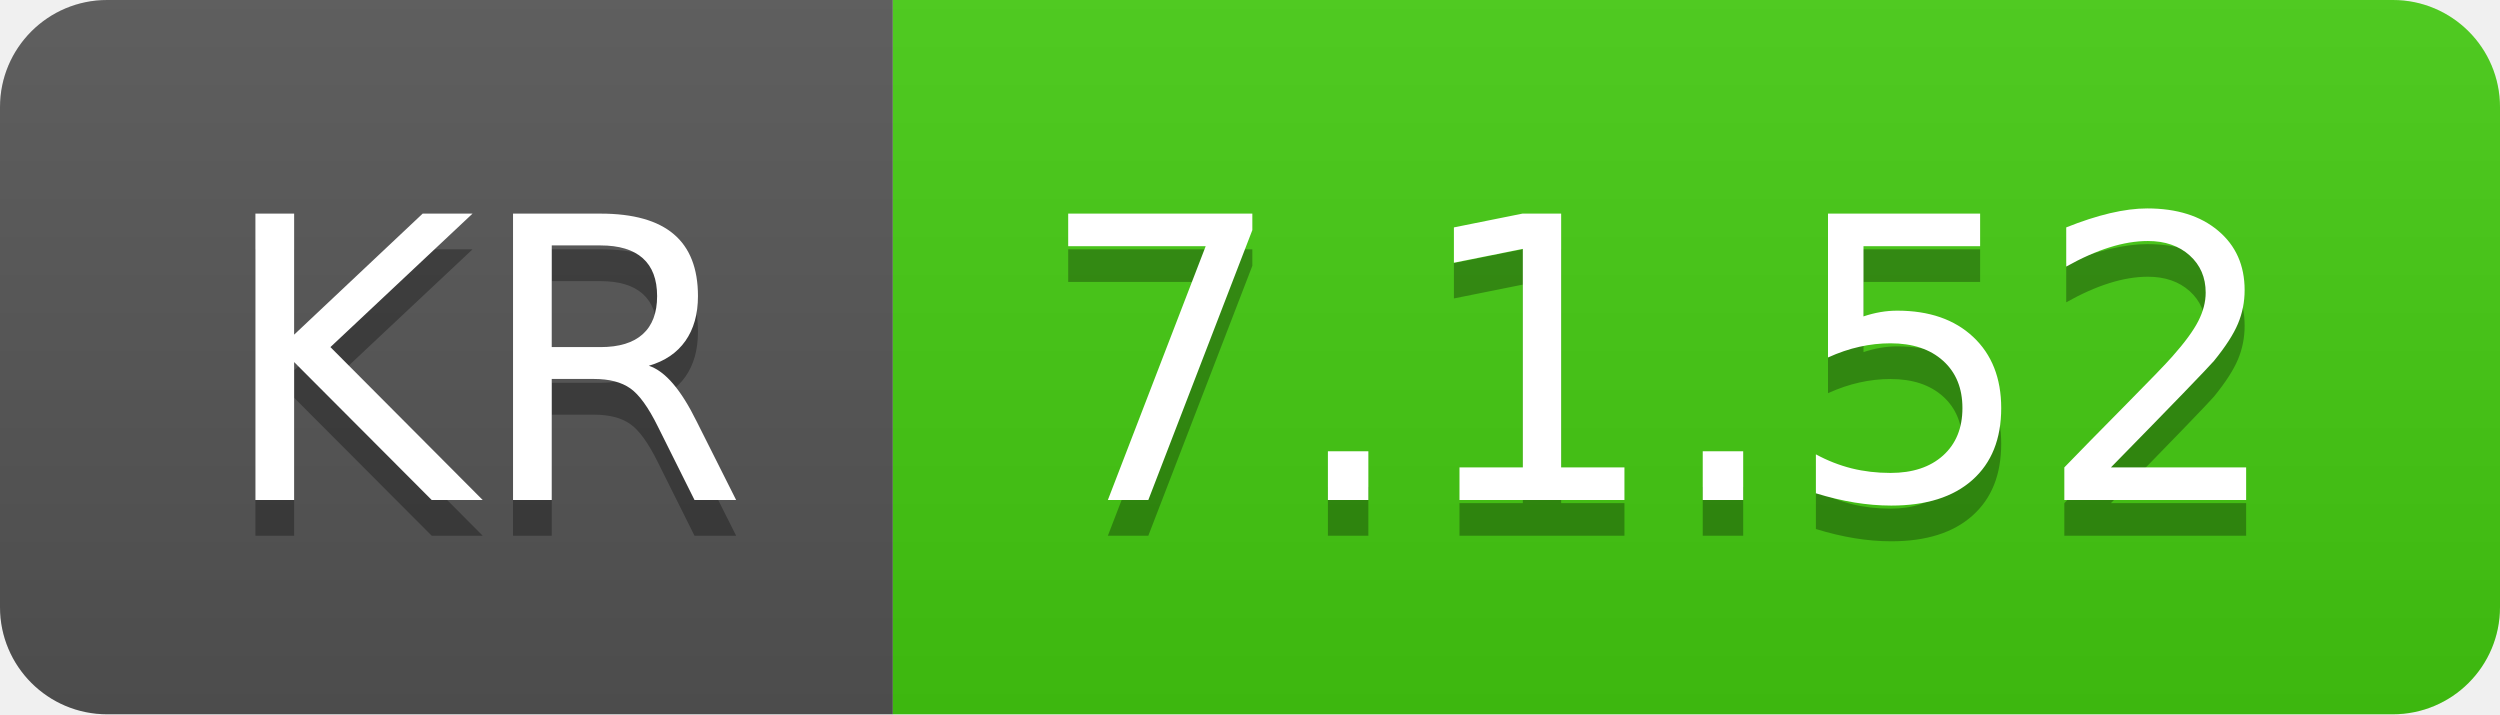
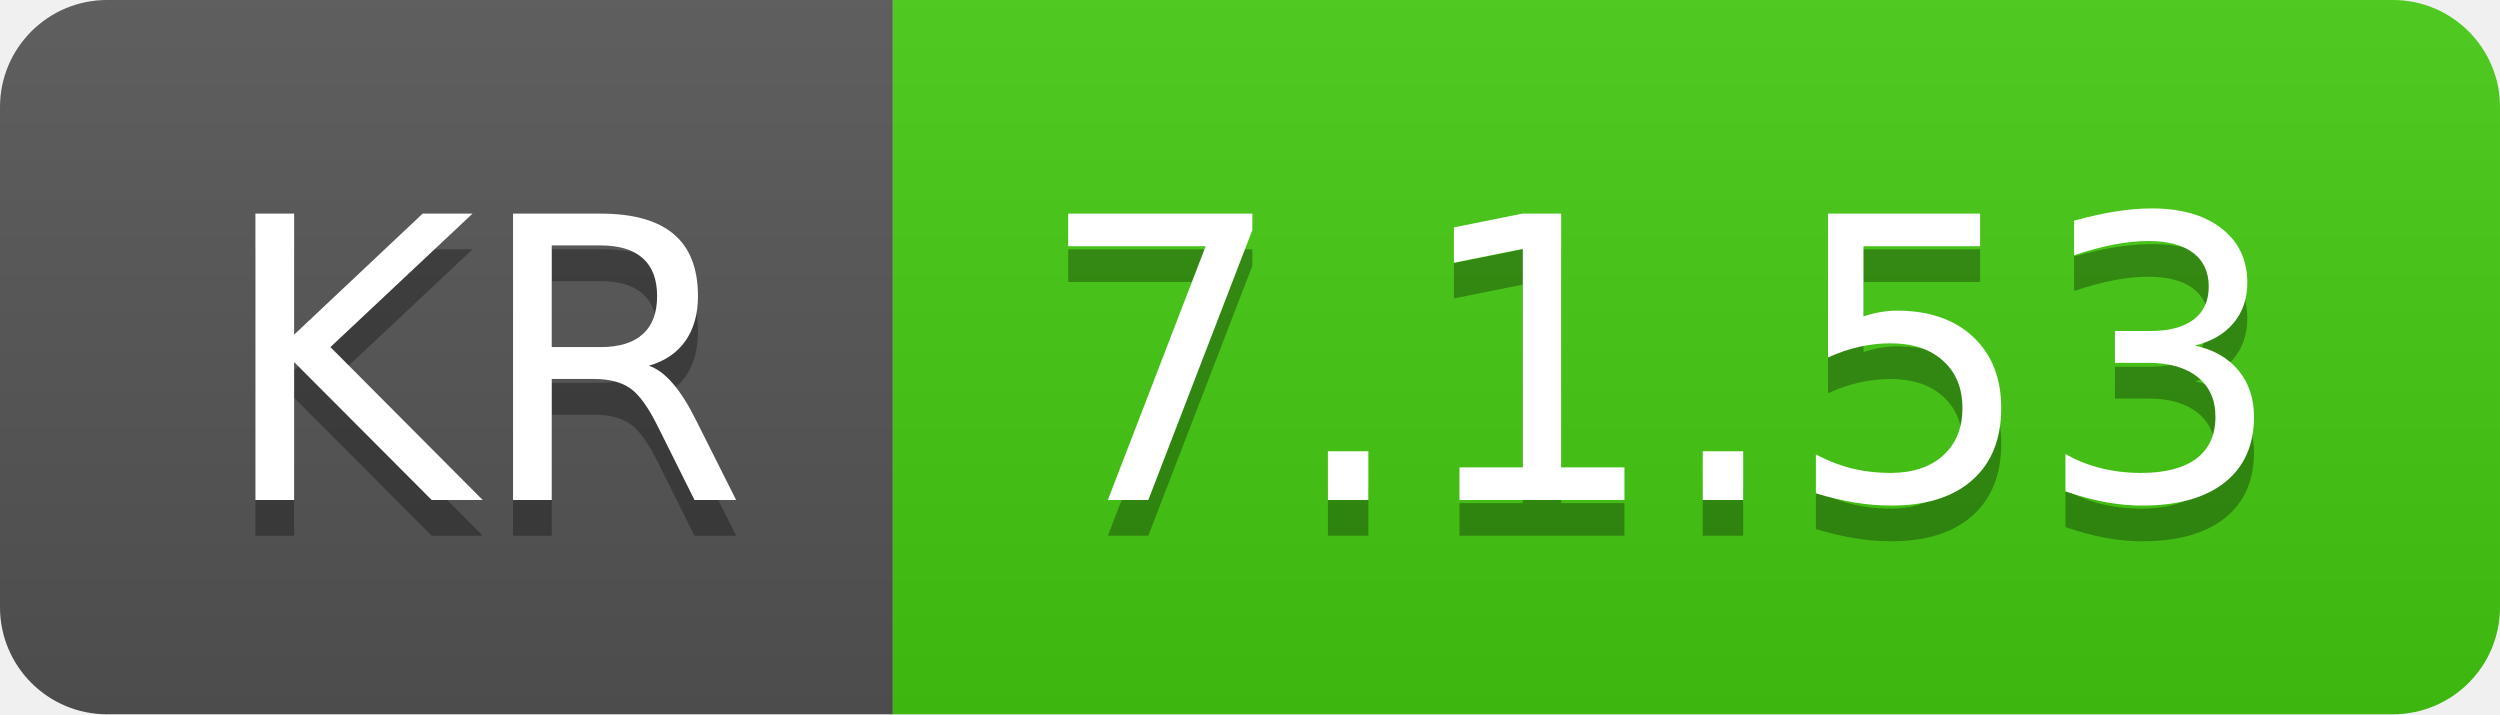
- <svg xmlns="http://www.w3.org/2000/svg" width="70" height="20" role="img" aria-label="KR: 7.1.52">
+ <svg xmlns="http://www.w3.org/2000/svg" width="70" height="20" role="img" aria-label="KR: 7.1.53">
  <linearGradient id="s" x2="0" y2="100%">
    <stop offset="0" stop-color="#bbb" stop-opacity=".1" />
    <stop offset="1" stop-opacity=".1" />
  </linearGradient>
  <clipPath id="r">
    <rect width="70" height="20" rx="3" fill="#fff" />
  </clipPath>
  <g clip-path="url(#r)">
    <rect width="25" height="20" fill="#555" />
    <rect x="25" width="45" height="20" fill="#4c1" />
    <rect width="70" height="20" fill="url(#s)" />
  </g>
  <g fill="#fff" text-anchor="middle" font-family="Verdana,Geneva,DejaVu Sans,sans-serif" text-rendering="geometricPrecision" font-size="110">
    <text aria-hidden="true" x="135" y="150" fill="#010101" fill-opacity=".3" transform="scale(.1)" textLength="150">KR</text>
    <text x="135" y="140" transform="scale(.1)" fill="#fff" textLength="150">KR</text>
-     <text aria-hidden="true" x="465" y="150" fill="#010101" fill-opacity=".3" transform="scale(.1)" textLength="350">7.1.52</text>
-     <text x="465" y="140" transform="scale(.1)" fill="#fff" textLength="350">7.1.52</text>
+     <text aria-hidden="true" x="465" y="150" fill="#010101" fill-opacity=".3" transform="scale(.1)" textLength="350">7.1.53</text>
+     <text x="465" y="140" transform="scale(.1)" fill="#fff" textLength="350">7.1.53</text>
  </g>
</svg>
